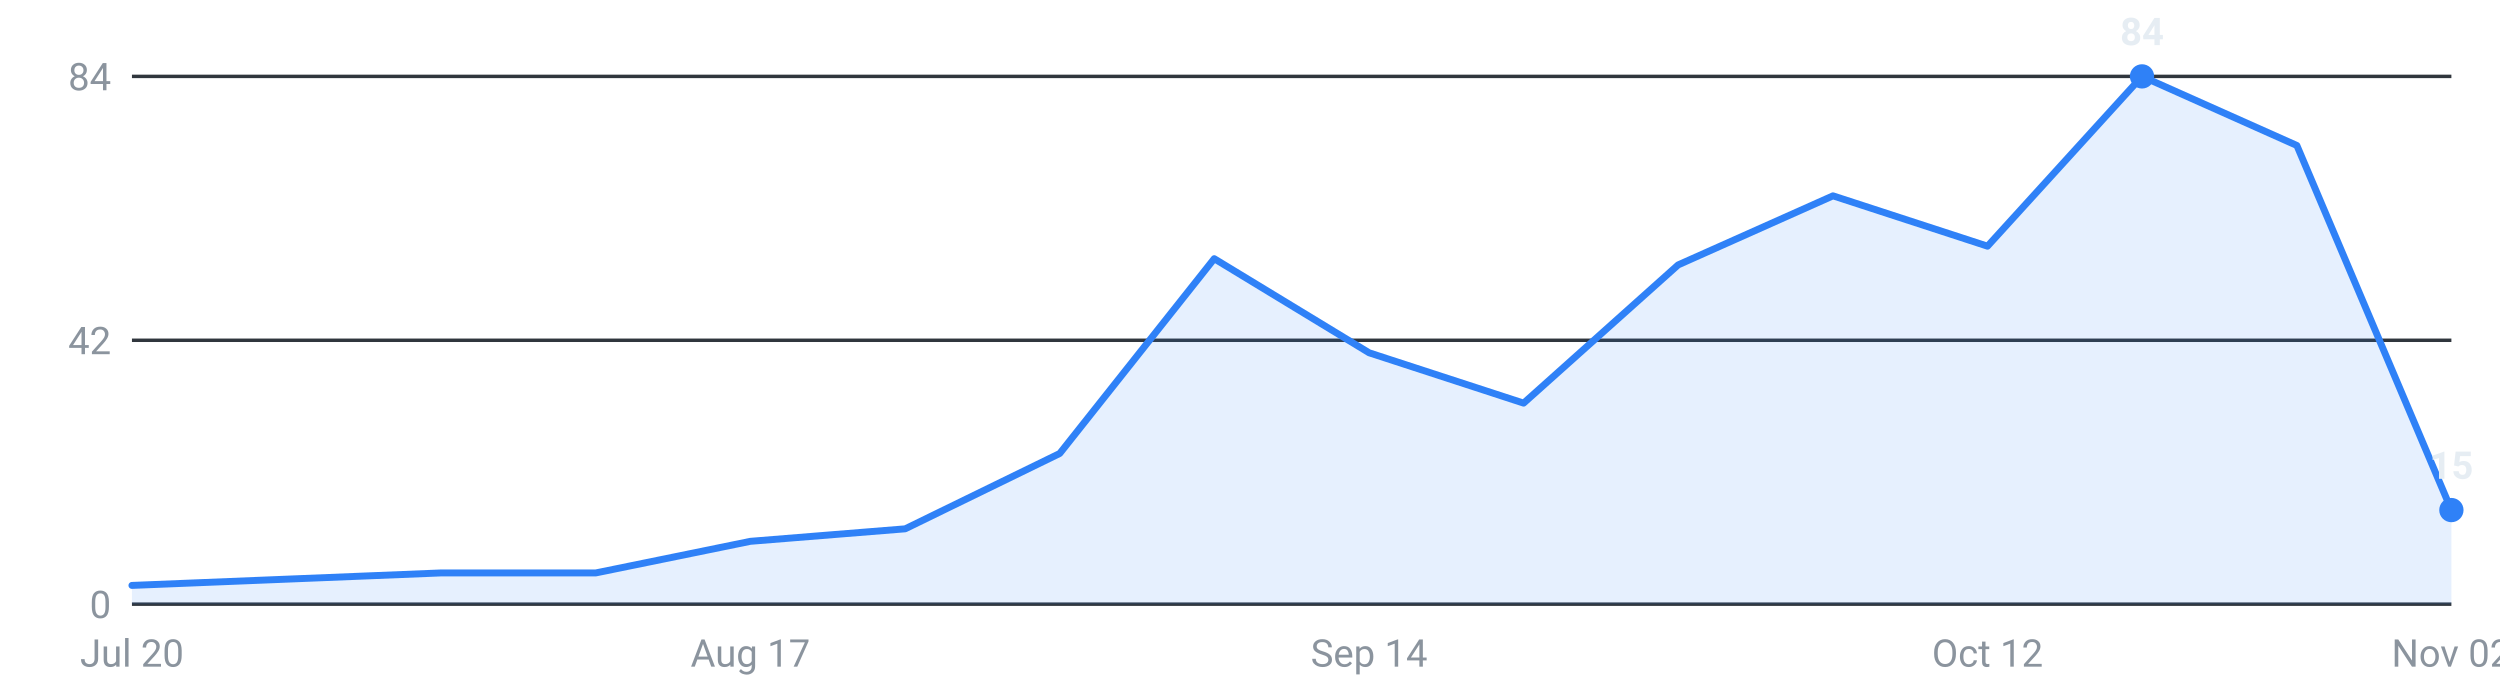
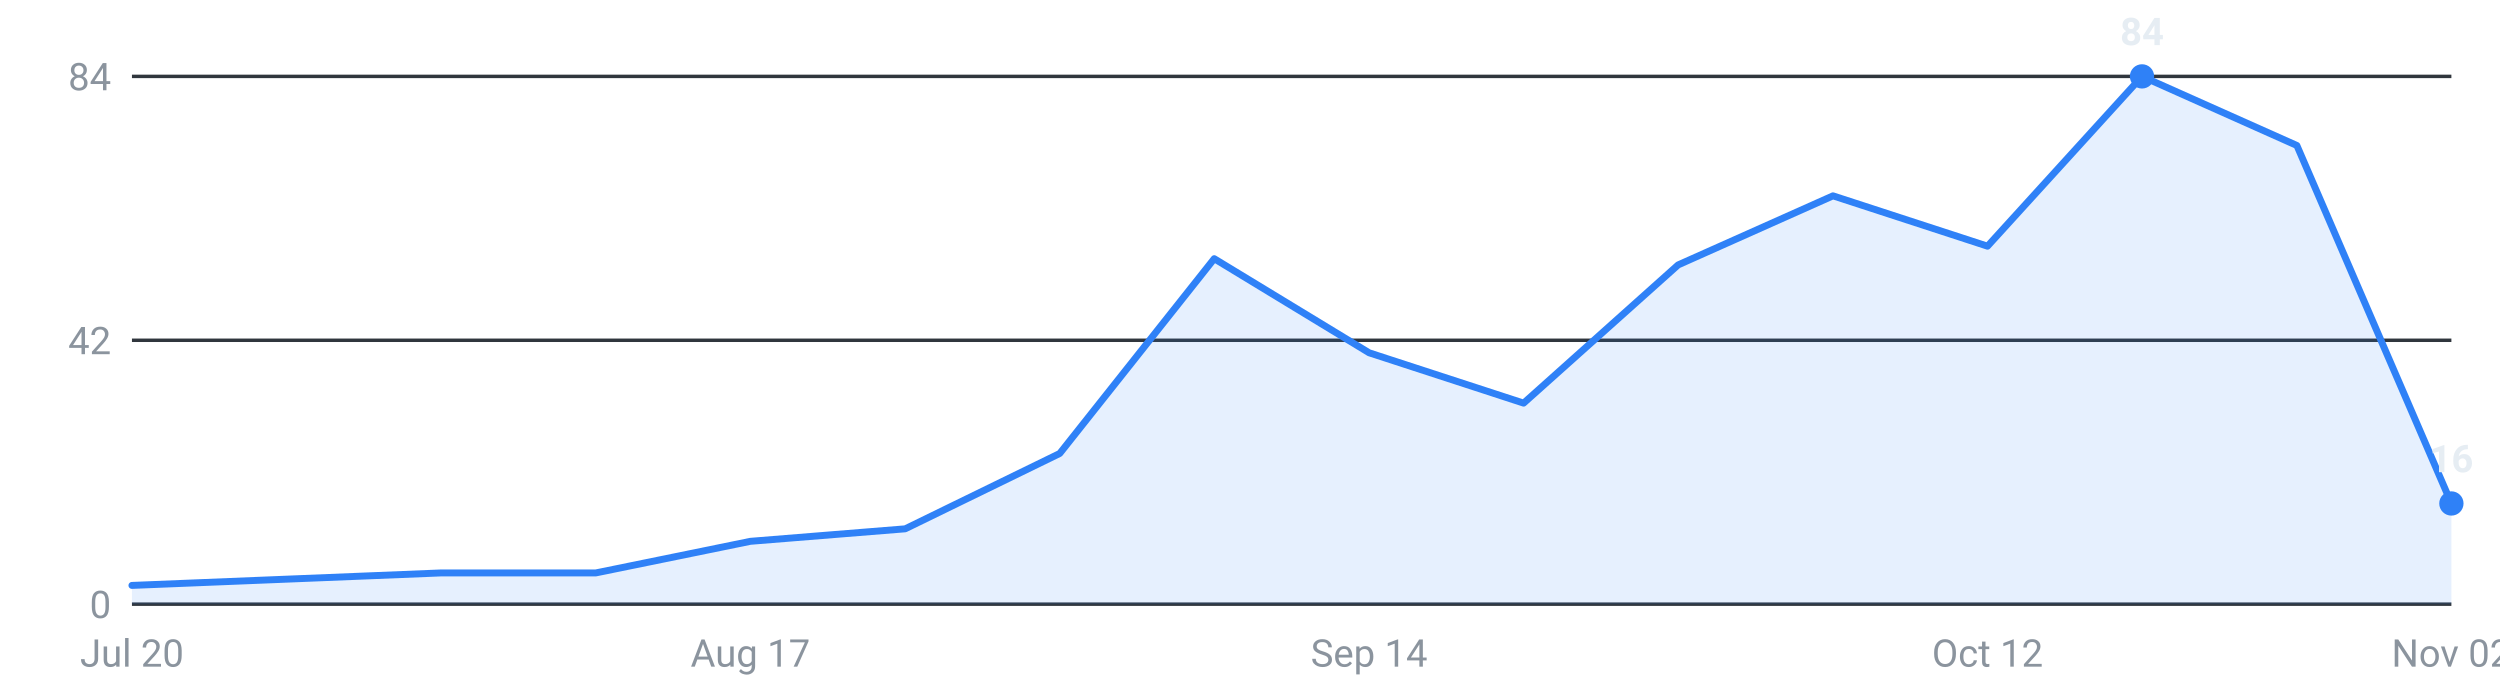
<svg xmlns="http://www.w3.org/2000/svg" viewBox="0 0 720 200" width="720" height="200" role="img" aria-label="Internships posted per week, last 16 weeks">
  <g font-family="-apple-system,Segoe UI,Roboto,sans-serif" font-size="11">
    <line x1="38" y1="174.0" x2="706" y2="174.0" stroke="#30363d" stroke-width="1" />
    <text x="32" y="178.0" text-anchor="end" fill="#8b949e">0</text>
    <line x1="38" y1="98.0" x2="706" y2="98.0" stroke="#30363d" stroke-width="1" />
    <text x="32" y="102.0" text-anchor="end" fill="#8b949e">42</text>
    <line x1="38" y1="22.0" x2="706" y2="22.0" stroke="#30363d" stroke-width="1" />
    <text x="32" y="26.0" text-anchor="end" fill="#8b949e">84</text>
-     <path d="M38.0,174 L38.0,168.6 L82.5,166.8 L127.1,165.0 L171.6,165.0 L216.1,155.9 L260.7,152.3 L305.2,130.6 L349.7,74.5 L394.3,101.6 L438.8,116.1 L483.3,76.3 L527.9,56.4 L572.4,70.9 L616.9,22.0 L661.5,41.9 L706.0,146.9 L706.0,174 Z" fill="#2f81f7" fill-opacity="0.12" />
-     <polyline points="38.0,168.6 82.5,166.8 127.1,165.0 171.6,165.0 216.1,155.9 260.7,152.3 305.2,130.6 349.7,74.5 394.3,101.6 438.8,116.1 483.3,76.3 527.9,56.4 572.4,70.9 616.9,22.0 661.5,41.9 706.0,146.9" fill="none" stroke="#2f81f7" stroke-width="2" stroke-linejoin="round" stroke-linecap="round" />
+     <path d="M38.0,174 L38.0,168.6 L82.5,166.8 L127.1,165.0 L171.6,165.0 L216.1,155.9 L260.7,152.3 L305.2,130.6 L349.7,74.5 L394.3,101.6 L438.8,116.1 L483.3,76.3 L527.9,56.4 L572.4,70.9 L616.9,22.0 L661.5,41.9 L706.0,145.0 L706.0,174 Z" fill="#2f81f7" fill-opacity="0.12" />
+     <polyline points="38.0,168.6 82.5,166.8 127.1,165.0 171.6,165.0 216.1,155.9 260.7,152.3 305.2,130.6 349.7,74.5 394.3,101.6 438.8,116.1 483.3,76.3 527.9,56.4 572.4,70.9 616.9,22.0 661.5,41.9 706.0,145.0" fill="none" stroke="#2f81f7" stroke-width="2" stroke-linejoin="round" stroke-linecap="round" />
    <circle cx="616.9" cy="22.0" r="3.5" fill="#2f81f7" />
    <text x="616.9" y="13.0" text-anchor="middle" fill="#e6edf3" font-weight="600">84</text>
-     <circle cx="706.0" cy="146.9" r="3.5" fill="#2f81f7" />
-     <text x="706.0" y="137.9" text-anchor="middle" fill="#e6edf3" font-weight="600">15</text>
+     <circle cx="706.0" cy="145.0" r="3.5" fill="#2f81f7" />
+     <text x="706.0" y="136.0" text-anchor="middle" fill="#e6edf3" font-weight="600">16</text>
    <text x="38.0" y="192" text-anchor="middle" fill="#8b949e">Jul 20</text>
    <text x="216.1" y="192" text-anchor="middle" fill="#8b949e">Aug 17</text>
    <text x="394.3" y="192" text-anchor="middle" fill="#8b949e">Sep 14</text>
    <text x="572.4" y="192" text-anchor="middle" fill="#8b949e">Oct 12</text>
    <text x="706.0" y="192" text-anchor="middle" fill="#8b949e">Nov 02</text>
  </g>
</svg>
